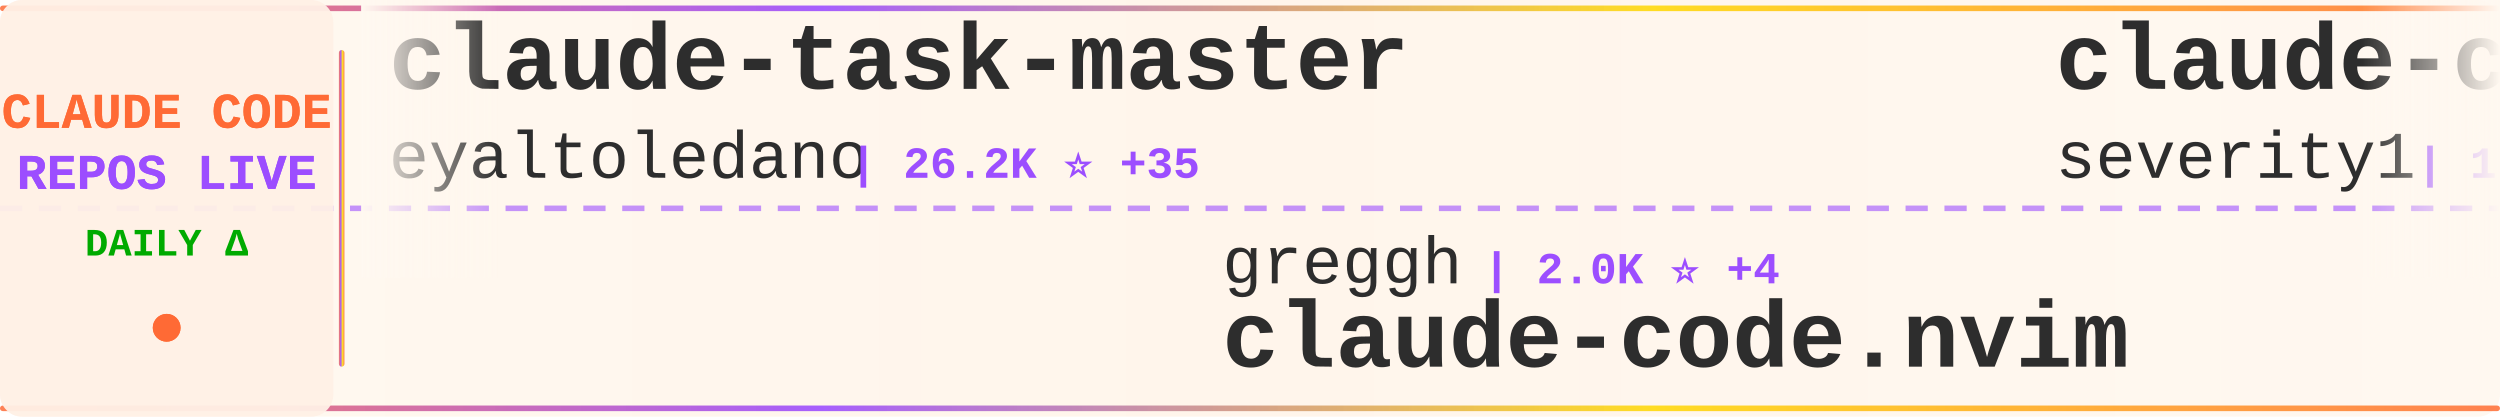
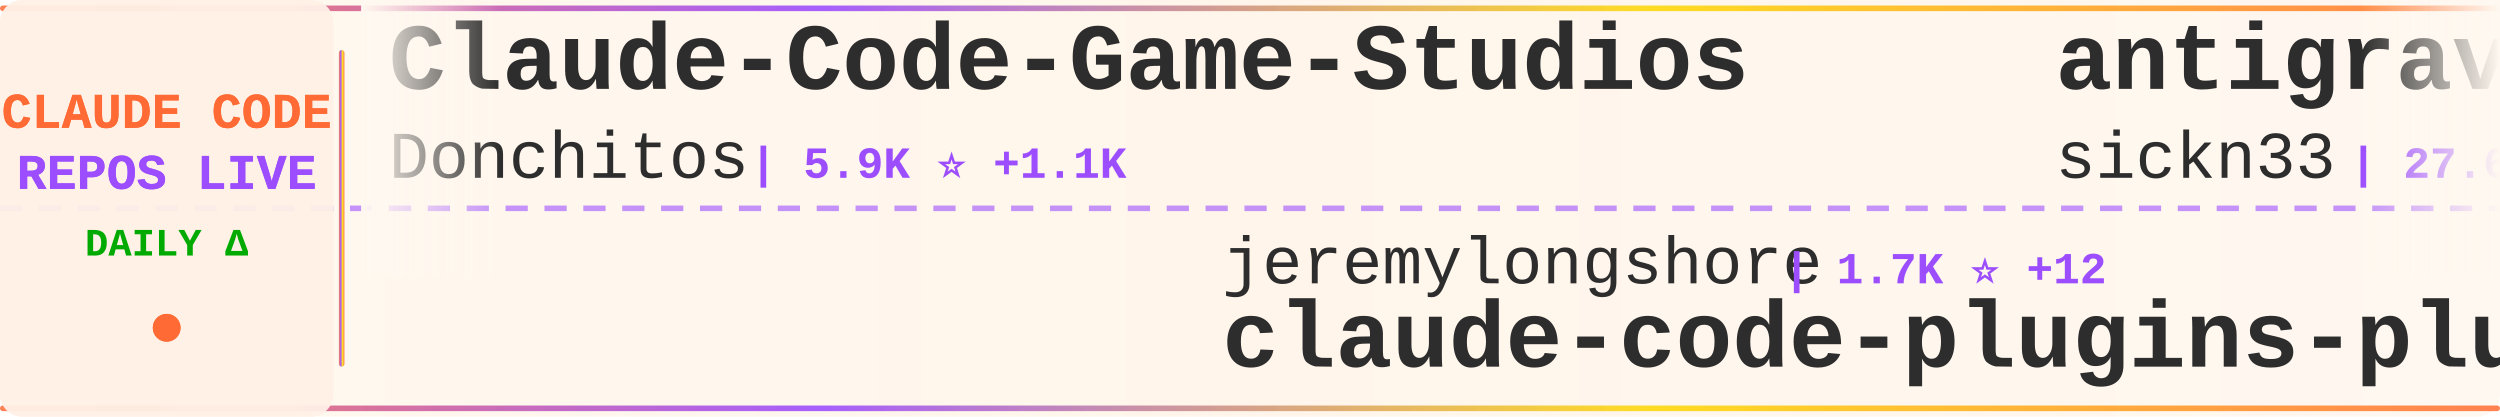
<svg xmlns="http://www.w3.org/2000/svg" width="900" height="150">
  <defs>
    <linearGradient id="tickerBg" x1="0%" y1="0%" x2="100%" y2="0%">
      <stop offset="0%" style="stop-color:#fff8f0;stop-opacity:0.98" />
      <stop offset="50%" style="stop-color:#fff5eb;stop-opacity:1" />
      <stop offset="100%" style="stop-color:#fff8f0;stop-opacity:0.98" />
    </linearGradient>
    <linearGradient id="borderGrad" x1="0%" y1="0%" x2="100%" y2="0%">
      <stop offset="0%" style="stop-color:#FF6B35;stop-opacity:0.85">
        <animate attributeName="stop-opacity" values="0.85;1;0.85" dur="2s" repeatCount="indefinite" />
      </stop>
      <stop offset="33%" style="stop-color:#9C4EFF;stop-opacity:0.9">
        <animate attributeName="stop-opacity" values="0.9;1;0.9" dur="2.2s" repeatCount="indefinite" />
      </stop>
      <stop offset="66%" style="stop-color:#FFD700;stop-opacity:0.85">
        <animate attributeName="stop-opacity" values="0.85;1;0.85" dur="1.8s" repeatCount="indefinite" />
      </stop>
      <stop offset="100%" style="stop-color:#FF6B35;stop-opacity:0.85">
        <animate attributeName="stop-opacity" values="0.85;1;0.85" dur="2s" repeatCount="indefinite" />
      </stop>
    </linearGradient>
    <filter id="textGlow">
      <feGaussianBlur stdDeviation="0.15" result="coloredBlur" />
      <feMerge>
        <feMergeNode in="coloredBlur" />
        <feMergeNode in="SourceGraphic" />
      </feMerge>
    </filter>
    <filter id="metricGlow">
      <feGaussianBlur stdDeviation="0.2" result="coloredBlur" />
      <feMerge>
        <feMergeNode in="coloredBlur" />
        <feMergeNode in="SourceGraphic" />
      </feMerge>
    </filter>
    <linearGradient id="leftFade" x1="0%" y1="0%" x2="100%" y2="0%">
      <stop offset="0%" style="stop-color:#fff8f0;stop-opacity:1" />
      <stop offset="100%" style="stop-color:#fff8f0;stop-opacity:0" />
    </linearGradient>
    <linearGradient id="rightFade" x1="0%" y1="0%" x2="100%" y2="0%">
      <stop offset="0%" style="stop-color:#fff8f0;stop-opacity:0" />
      <stop offset="100%" style="stop-color:#fff8f0;stop-opacity:1" />
    </linearGradient>
  </defs>
  <rect width="900" height="150" fill="url(#tickerBg)" rx="8" />
  <rect x="0" y="2" width="900" height="2" fill="url(#borderGrad)" rx="1" />
  <rect x="0" y="146" width="900" height="2" fill="url(#borderGrad)" rx="1" />
  <line x1="0" y1="75" x2="900" y2="75" stroke="#9C4EFF" stroke-width="2" stroke-dasharray="8 6" opacity="0.6" />
  <rect x="0" y="0" width="120" height="150" fill="#fff0e6" opacity="0.95" rx="8" />
  <text x="60" y="46" font-family="'Courier New', monospace" font-size="18" font-weight="bold" fill="#FF6B35" text-anchor="middle" filter="url(#textGlow)">
    CLAUDE CODE
  </text>
  <text x="60" y="68" font-family="'Courier New', monospace" font-size="18" font-weight="bold" fill="#9C4EFF" text-anchor="middle" filter="url(#textGlow)">
    REPOS LIVE
  </text>
  <text x="60" y="92" font-family="'Courier New', monospace" font-size="14" font-weight="bold" fill="#00aa00" text-anchor="middle">
    DAILY Δ
  </text>
  <circle cx="60" cy="118" r="5" fill="#FF6B35" filter="url(#metricGlow)">
    <animate attributeName="r" values="4;6;4" dur="1.5s" repeatCount="indefinite" />
    <animate attributeName="opacity" values="0.6;1;0.6" dur="1.5s" repeatCount="indefinite" />
  </circle>
  <rect x="122" y="18" width="2" height="114" fill="url(#borderGrad)" rx="1" />
  <clipPath id="tickerClip">
    <rect x="130" y="0" width="770" height="150" />
  </clipPath>
  <g clip-path="url(#tickerClip)">
    <g id="tickerItems">
      <animateTransform attributeName="transform" attributeType="XML" type="translate" from="0 0" to="-3000 0" dur="54s" repeatCount="indefinite" />
      <g transform="translate(0, 0)">
-         <text x="140" y="32" font-family="'Courier New', monospace" font-size="34" font-weight="bold" fill="#2d2d2d">claude-task-master</text>
-         <text x="140" y="64" font-family="'Courier New', monospace" font-size="24" font-weight="normal" fill="#2d2d2d" opacity="1.0">eyaltoledano</text>
-         <text x="306" y="64" font-family="'Courier New', monospace" font-size="16" font-weight="bold" fill="#9C4EFF"> | 26.2K ⭐ +35</text>
+         <text x="140" y="32" font-family="'Courier New', monospace" font-size="34" font-weight="bold" fill="#2d2d2d">Claude-Code-Game-Studios</text>
+         <text x="140" y="64" font-family="'Courier New', monospace" font-size="24" font-weight="normal" fill="#2d2d2d" opacity="1.0">Donchitos</text>
+         <text x="270" y="64" font-family="'Courier New', monospace" font-size="16" font-weight="bold" fill="#9C4EFF"> | 5.9K ⭐ +1.1K</text>
      </g>
      <g transform="translate(300, 0)">
-         <text x="140" y="102" font-family="'Courier New', monospace" font-size="24" font-weight="normal" fill="#2d2d2d" opacity="1.0">greggh</text>
-         <text x="234" y="102" font-family="'Courier New', monospace" font-size="16" font-weight="bold" fill="#9C4EFF"> | 2.0K ⭐ +4</text>
-         <text x="140" y="132" font-family="'Courier New', monospace" font-size="34" font-weight="bold" fill="#2d2d2d">claude-code.nvim</text>
+         <text x="140" y="102" font-family="'Courier New', monospace" font-size="24" font-weight="normal" fill="#2d2d2d" opacity="1.0">jeremylongshore</text>
+         <text x="342" y="102" font-family="'Courier New', monospace" font-size="16" font-weight="bold" fill="#9C4EFF"> | 1.7K ⭐ +12</text>
+         <text x="140" y="132" font-family="'Courier New', monospace" font-size="34" font-weight="bold" fill="#2d2d2d">claude-code-plugins-plus...</text>
      </g>
      <g transform="translate(600, 0)">
-         <text x="140" y="32" font-family="'Courier New', monospace" font-size="34" font-weight="bold" fill="#2d2d2d">claude-code-prompt-impro...</text>
-         <text x="140" y="64" font-family="'Courier New', monospace" font-size="24" font-weight="normal" fill="#2d2d2d" opacity="1.0">severity1</text>
-         <text x="270" y="64" font-family="'Courier New', monospace" font-size="16" font-weight="bold" fill="#9C4EFF"> | 1.3K ⭐ +4</text>
+         <text x="140" y="32" font-family="'Courier New', monospace" font-size="34" font-weight="bold" fill="#2d2d2d">antigravity-awesome-skil...</text>
+         <text x="140" y="64" font-family="'Courier New', monospace" font-size="24" font-weight="normal" fill="#2d2d2d" opacity="1.0">sickn33</text>
+         <text x="246" y="64" font-family="'Courier New', monospace" font-size="16" font-weight="bold" fill="#9C4EFF"> | 27.6K ⭐ +260</text>
      </g>
      <g transform="translate(900, 0)">
-         <text x="140" y="102" font-family="'Courier New', monospace" font-size="24" font-weight="normal" fill="#2d2d2d" opacity="1.0">anomalyco</text>
-         <text x="270" y="102" font-family="'Courier New', monospace" font-size="16" font-weight="bold" fill="#9C4EFF"> | 130.7K ⭐ +667</text>
-         <text x="140" y="132" font-family="'Courier New', monospace" font-size="34" font-weight="bold" fill="#2d2d2d">opencode</text>
+         <text x="140" y="102" font-family="'Courier New', monospace" font-size="24" font-weight="normal" fill="#2d2d2d" opacity="1.0">pchalasani</text>
+         <text x="282" y="102" font-family="'Courier New', monospace" font-size="16" font-weight="bold" fill="#9C4EFF"> | 1.6K ⭐ +3</text>
+         <text x="140" y="132" font-family="'Courier New', monospace" font-size="34" font-weight="bold" fill="#2d2d2d">claude-code-tools</text>
      </g>
      <g transform="translate(1200, 0)">
-         <text x="140" y="32" font-family="'Courier New', monospace" font-size="34" font-weight="bold" fill="#2d2d2d">free-claude-code</text>
-         <text x="140" y="64" font-family="'Courier New', monospace" font-size="24" font-weight="normal" fill="#2d2d2d" opacity="1.0">Alishahryar1</text>
-         <text x="306" y="64" font-family="'Courier New', monospace" font-size="16" font-weight="bold" fill="#9C4EFF"> | 1.1K ⭐ +18</text>
+         <text x="140" y="32" font-family="'Courier New', monospace" font-size="34" font-weight="bold" fill="#2d2d2d">Auto-claude-code-researc...</text>
+         <text x="140" y="64" font-family="'Courier New', monospace" font-size="24" font-weight="normal" fill="#2d2d2d" opacity="1.0">wanshuiyin</text>
+         <text x="282" y="64" font-family="'Courier New', monospace" font-size="16" font-weight="bold" fill="#9C4EFF"> | 4.2K ⭐ +211</text>
      </g>
      <g transform="translate(1500, 0)">
+         <text x="140" y="102" font-family="'Courier New', monospace" font-size="24" font-weight="normal" fill="#2d2d2d" opacity="1.0">kepano</text>
+         <text x="234" y="102" font-family="'Courier New', monospace" font-size="16" font-weight="bold" fill="#9C4EFF"> | 17.3K ⭐ +214</text>
+         <text x="140" y="132" font-family="'Courier New', monospace" font-size="34" font-weight="bold" fill="#2d2d2d">obsidian-skills</text>
+       </g>
+       <g transform="translate(1800, 0)">
+         <text x="140" y="32" font-family="'Courier New', monospace" font-size="34" font-weight="bold" fill="#2d2d2d">Claude-Code-Workflow</text>
+         <text x="140" y="64" font-family="'Courier New', monospace" font-size="24" font-weight="normal" fill="#2d2d2d" opacity="1.0">catlog22</text>
+         <text x="258" y="64" font-family="'Courier New', monospace" font-size="16" font-weight="bold" fill="#9C4EFF"> | 1.6K ⭐ +10</text>
+       </g>
+       <g transform="translate(2100, 0)">
        <text x="140" y="102" font-family="'Courier New', monospace" font-size="24" font-weight="normal" fill="#2d2d2d" opacity="1.0">Pimzino</text>
-         <text x="246" y="102" font-family="'Courier New', monospace" font-size="16" font-weight="bold" fill="#9C4EFF"> | 3.6K ⭐ +5</text>
+         <text x="246" y="102" font-family="'Courier New', monospace" font-size="16" font-weight="bold" fill="#9C4EFF"> | 3.6K ⭐ +2</text>
        <text x="140" y="132" font-family="'Courier New', monospace" font-size="34" font-weight="bold" fill="#2d2d2d">claude-code-spec-workflo...</text>
      </g>
-       <g transform="translate(1800, 0)">
-         <text x="140" y="32" font-family="'Courier New', monospace" font-size="34" font-weight="bold" fill="#2d2d2d">learn-claude-code</text>
-         <text x="140" y="64" font-family="'Courier New', monospace" font-size="24" font-weight="normal" fill="#2d2d2d" opacity="1.0">shareAI-lab</text>
-         <text x="294" y="64" font-family="'Courier New', monospace" font-size="16" font-weight="bold" fill="#9C4EFF"> | 39.4K ⭐ +810</text>
-       </g>
-       <g transform="translate(2100, 0)">
-         <text x="140" y="102" font-family="'Courier New', monospace" font-size="24" font-weight="normal" fill="#2d2d2d" opacity="1.0">winfunc</text>
-         <text x="246" y="102" font-family="'Courier New', monospace" font-size="16" font-weight="bold" fill="#9C4EFF"> | 21.1K ⭐ +31</text>
-         <text x="140" y="132" font-family="'Courier New', monospace" font-size="34" font-weight="bold" fill="#2d2d2d">opcode</text>
-       </g>
      <g transform="translate(2400, 0)">
-         <text x="140" y="32" font-family="'Courier New', monospace" font-size="34" font-weight="bold" fill="#2d2d2d">claude-code</text>
-         <text x="140" y="64" font-family="'Courier New', monospace" font-size="24" font-weight="normal" fill="#2d2d2d" opacity="1.0">MadAppGang</text>
-         <text x="282" y="64" font-family="'Courier New', monospace" font-size="16" font-weight="bold" fill="#9C4EFF"> | 247 ⭐ +1</text>
+         <text x="140" y="32" font-family="'Courier New', monospace" font-size="34" font-weight="bold" fill="#2d2d2d">claude-code-action</text>
+         <text x="140" y="64" font-family="'Courier New', monospace" font-size="24" font-weight="normal" fill="#2d2d2d" opacity="1.0">anthropics</text>
+         <text x="282" y="64" font-family="'Courier New', monospace" font-size="16" font-weight="bold" fill="#9C4EFF"> | 6.6K ⭐ +48</text>
      </g>
      <g transform="translate(2700, 0)">
-         <text x="140" y="102" font-family="'Courier New', monospace" font-size="24" font-weight="normal" fill="#2d2d2d" opacity="1.0">Donchitos</text>
-         <text x="270" y="102" font-family="'Courier New', monospace" font-size="16" font-weight="bold" fill="#9C4EFF"> | 5.7K ⭐ +1.1K</text>
-         <text x="140" y="132" font-family="'Courier New', monospace" font-size="34" font-weight="bold" fill="#2d2d2d">Claude-Code-Game-Studios</text>
+         <text x="140" y="102" font-family="'Courier New', monospace" font-size="24" font-weight="normal" fill="#2d2d2d" opacity="1.0">anthropics</text>
+         <text x="282" y="102" font-family="'Courier New', monospace" font-size="16" font-weight="bold" fill="#9C4EFF"> | 14.8K ⭐ +218</text>
+         <text x="140" y="132" font-family="'Courier New', monospace" font-size="34" font-weight="bold" fill="#2d2d2d">claude-plugins-official</text>
      </g>
      <g transform="translate(3000, 0)">
-         <text x="140" y="32" font-family="'Courier New', monospace" font-size="34" font-weight="bold" fill="#2d2d2d">claude-task-master</text>
-         <text x="140" y="64" font-family="'Courier New', monospace" font-size="24" font-weight="normal" fill="#2d2d2d" opacity="1.0">eyaltoledano</text>
-         <text x="306" y="64" font-family="'Courier New', monospace" font-size="16" font-weight="bold" fill="#9C4EFF"> | 26.2K ⭐ +35</text>
+         <text x="140" y="32" font-family="'Courier New', monospace" font-size="34" font-weight="bold" fill="#2d2d2d">Claude-Code-Game-Studios</text>
+         <text x="140" y="64" font-family="'Courier New', monospace" font-size="24" font-weight="normal" fill="#2d2d2d" opacity="1.0">Donchitos</text>
+         <text x="270" y="64" font-family="'Courier New', monospace" font-size="16" font-weight="bold" fill="#9C4EFF"> | 5.9K ⭐ +1.1K</text>
      </g>
      <g transform="translate(3300, 0)">
-         <text x="140" y="102" font-family="'Courier New', monospace" font-size="24" font-weight="normal" fill="#2d2d2d" opacity="1.0">greggh</text>
-         <text x="234" y="102" font-family="'Courier New', monospace" font-size="16" font-weight="bold" fill="#9C4EFF"> | 2.0K ⭐ +4</text>
-         <text x="140" y="132" font-family="'Courier New', monospace" font-size="34" font-weight="bold" fill="#2d2d2d">claude-code.nvim</text>
+         <text x="140" y="102" font-family="'Courier New', monospace" font-size="24" font-weight="normal" fill="#2d2d2d" opacity="1.0">jeremylongshore</text>
+         <text x="342" y="102" font-family="'Courier New', monospace" font-size="16" font-weight="bold" fill="#9C4EFF"> | 1.7K ⭐ +12</text>
+         <text x="140" y="132" font-family="'Courier New', monospace" font-size="34" font-weight="bold" fill="#2d2d2d">claude-code-plugins-plus...</text>
      </g>
      <g transform="translate(3600, 0)">
-         <text x="140" y="32" font-family="'Courier New', monospace" font-size="34" font-weight="bold" fill="#2d2d2d">claude-code-prompt-impro...</text>
-         <text x="140" y="64" font-family="'Courier New', monospace" font-size="24" font-weight="normal" fill="#2d2d2d" opacity="1.0">severity1</text>
-         <text x="270" y="64" font-family="'Courier New', monospace" font-size="16" font-weight="bold" fill="#9C4EFF"> | 1.3K ⭐ +4</text>
+         <text x="140" y="32" font-family="'Courier New', monospace" font-size="34" font-weight="bold" fill="#2d2d2d">antigravity-awesome-skil...</text>
+         <text x="140" y="64" font-family="'Courier New', monospace" font-size="24" font-weight="normal" fill="#2d2d2d" opacity="1.0">sickn33</text>
+         <text x="246" y="64" font-family="'Courier New', monospace" font-size="16" font-weight="bold" fill="#9C4EFF"> | 27.6K ⭐ +260</text>
      </g>
      <g transform="translate(3900, 0)">
-         <text x="140" y="102" font-family="'Courier New', monospace" font-size="24" font-weight="normal" fill="#2d2d2d" opacity="1.0">anomalyco</text>
-         <text x="270" y="102" font-family="'Courier New', monospace" font-size="16" font-weight="bold" fill="#9C4EFF"> | 130.7K ⭐ +667</text>
-         <text x="140" y="132" font-family="'Courier New', monospace" font-size="34" font-weight="bold" fill="#2d2d2d">opencode</text>
+         <text x="140" y="102" font-family="'Courier New', monospace" font-size="24" font-weight="normal" fill="#2d2d2d" opacity="1.0">pchalasani</text>
+         <text x="282" y="102" font-family="'Courier New', monospace" font-size="16" font-weight="bold" fill="#9C4EFF"> | 1.6K ⭐ +3</text>
+         <text x="140" y="132" font-family="'Courier New', monospace" font-size="34" font-weight="bold" fill="#2d2d2d">claude-code-tools</text>
      </g>
    </g>
  </g>
  <rect x="130" y="0" width="50" height="100" fill="url(#leftFade)" />
  <rect x="850" y="0" width="50" height="100" fill="url(#rightFade)" />
</svg>
